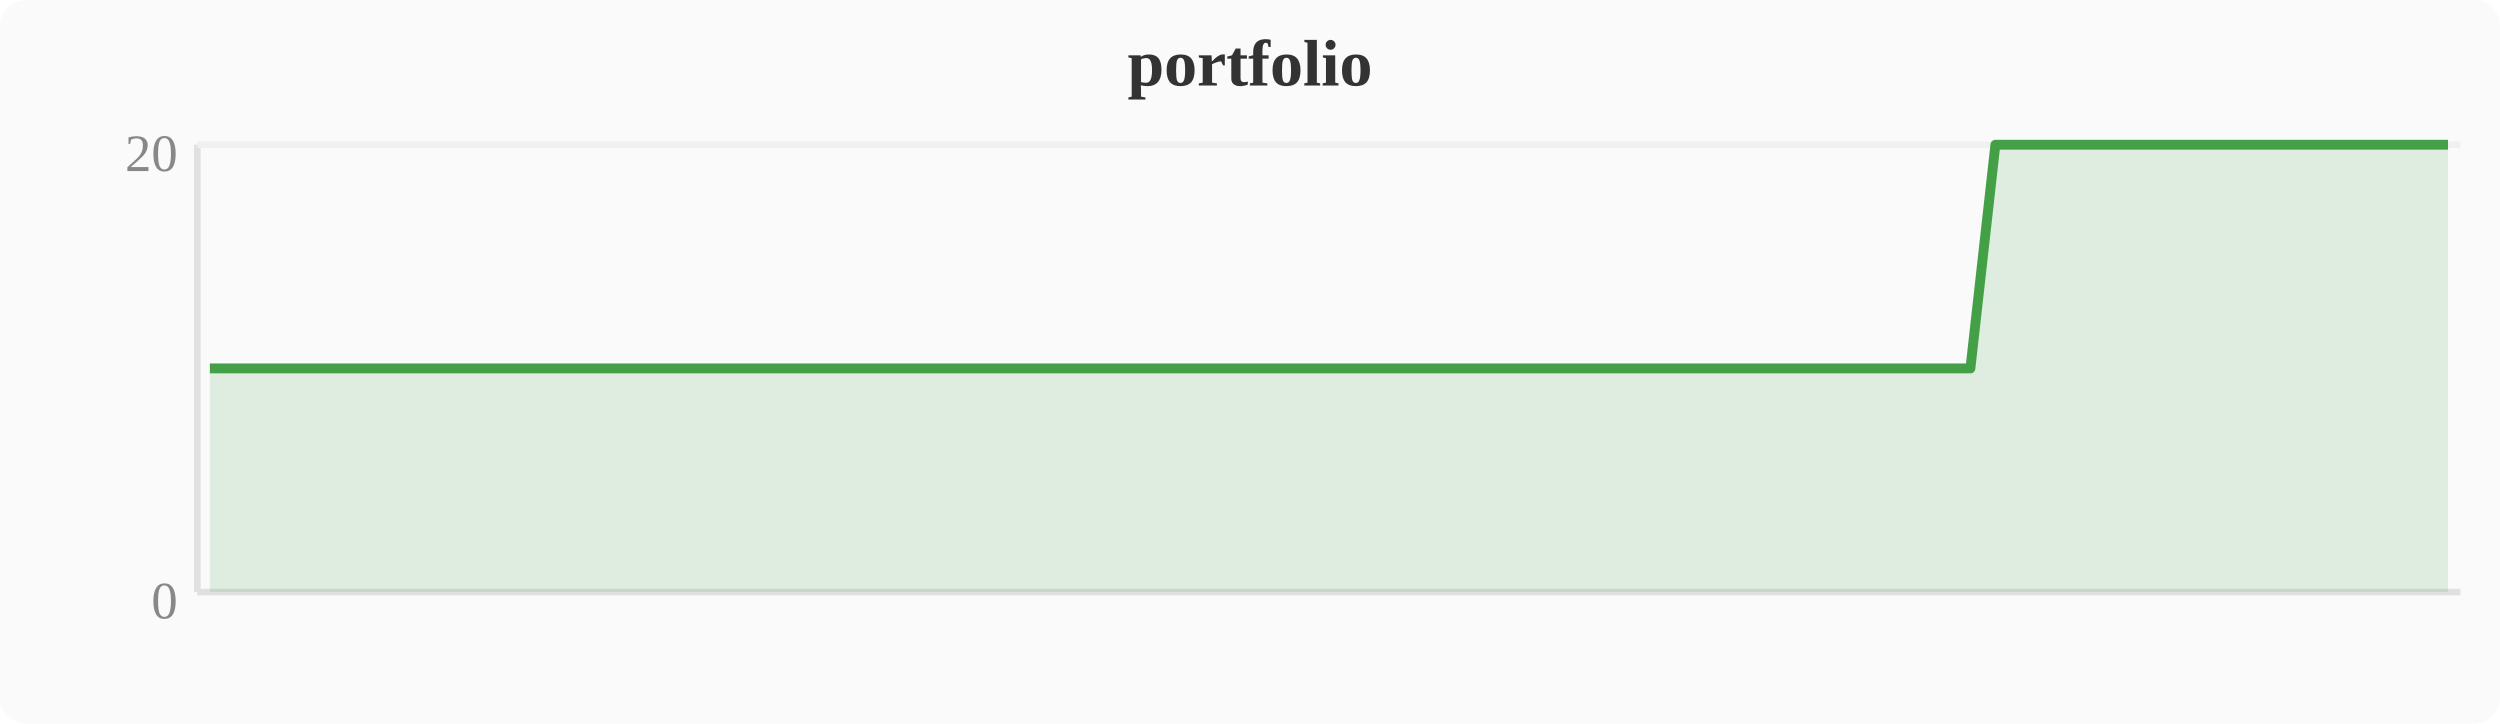
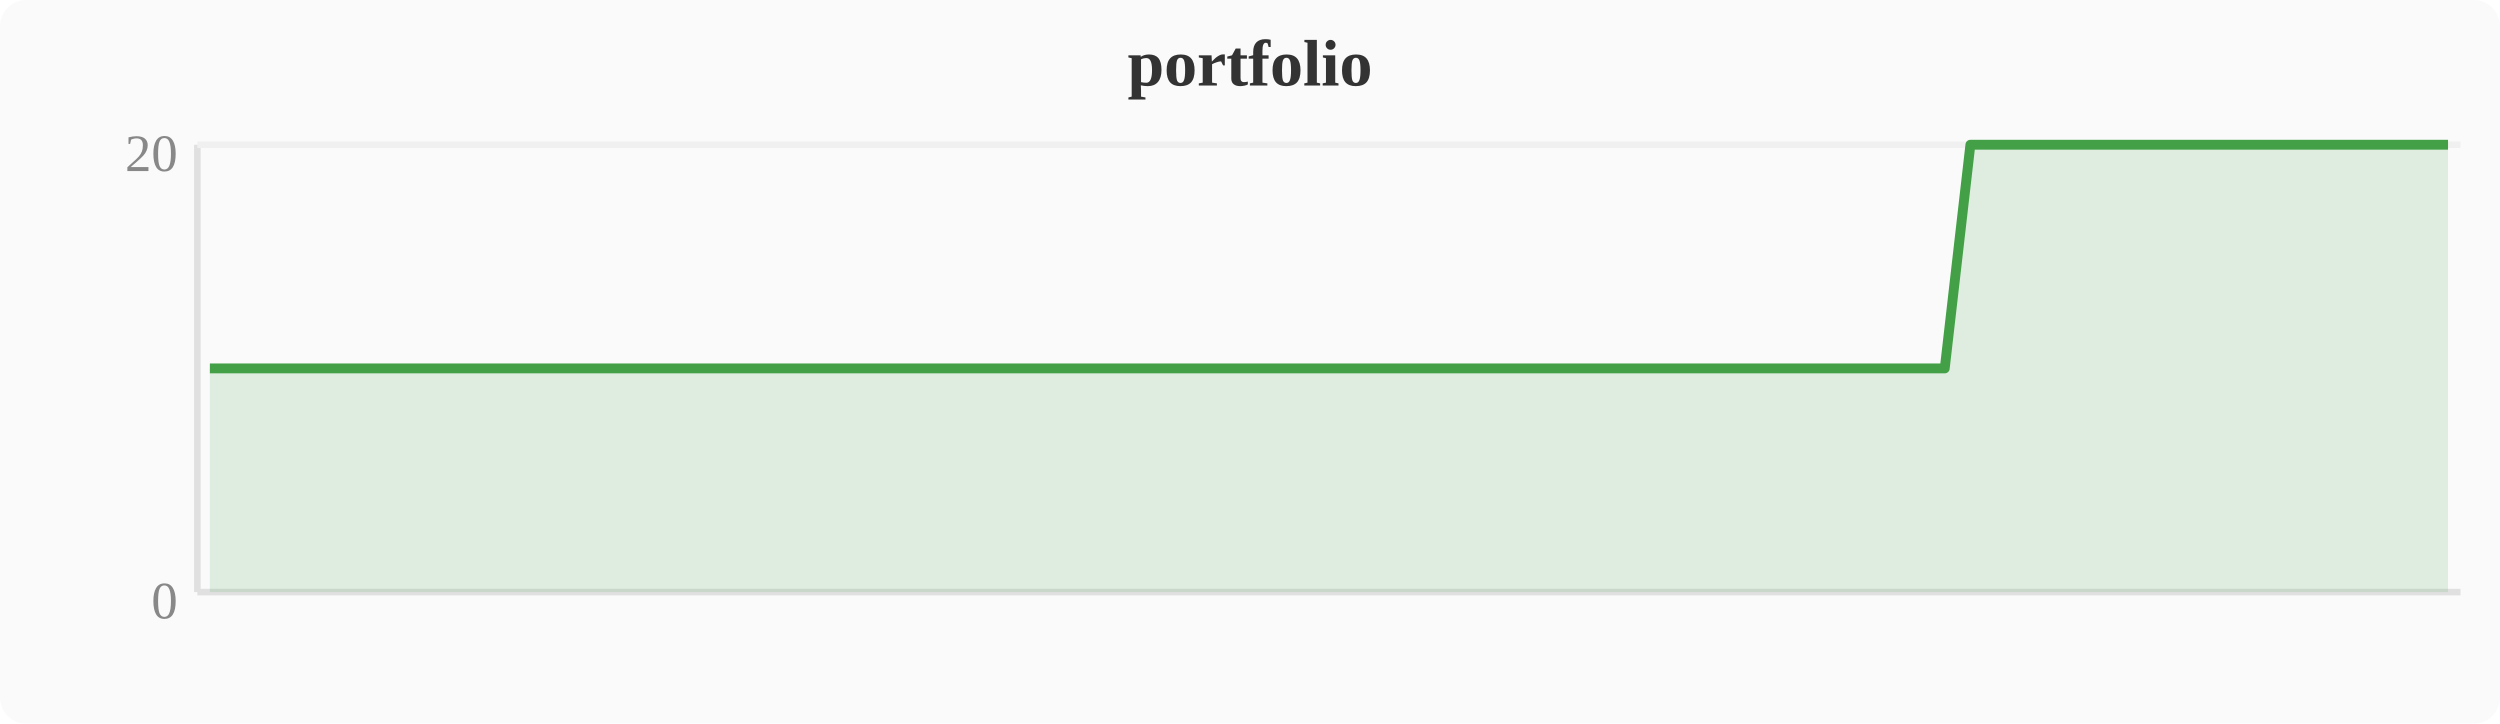
<svg xmlns="http://www.w3.org/2000/svg" width="380" height="110" viewBox="0 0 380 110">
  <rect width="380" height="110" fill="#fafafa" rx="4" />
  <text x="190" y="13" text-anchor="middle" font-size="10" font-weight="bold" fill="#333">portfolio</text>
  <line x1="30" y1="22" x2="30" y2="90" stroke="#e0e0e0" stroke-width="1" />
  <line x1="30" y1="90" x2="374" y2="90" stroke="#e0e0e0" stroke-width="1" />
  <line x1="30" y1="22" x2="374" y2="22" stroke="#f0f0f0" stroke-width="1" />
  <text x="27" y="94" text-anchor="end" font-size="8" fill="#888">0</text>
  <text x="27" y="26" text-anchor="end" font-size="8" fill="#888">20</text>
-   <polygon points="31.9,56.0 35.7,56.0 39.6,56.0 43.4,56.0 47.2,56.0 51.0,56.0 54.8,56.0 58.7,56.0 62.5,56.0 66.3,56.0 70.1,56.0 74.0,56.0 77.8,56.0 81.6,56.0 85.4,56.0 89.2,56.0 93.1,56.0 96.9,56.0 100.7,56.0 104.5,56.0 108.4,56.0 112.2,56.0 116.0,56.0 119.8,56.0 123.6,56.0 127.5,56.0 131.3,56.0 135.1,56.0 138.9,56.0 142.8,56.0 146.6,56.0 150.4,56.0 154.2,56.0 158.0,56.0 161.9,56.0 165.7,56.0 169.5,56.0 173.3,56.0 177.2,56.0 181.0,56.0 184.8,56.0 188.6,56.0 192.4,56.0 196.3,56.0 200.1,56.0 203.9,56.0 207.7,56.0 211.6,56.0 215.4,56.0 219.2,56.0 223.0,56.0 226.8,56.0 230.7,56.0 234.5,56.0 238.3,56.0 242.1,56.0 246.0,56.0 249.8,56.0 253.6,56.0 257.4,56.0 261.2,56.0 265.1,56.0 268.9,56.0 272.7,56.0 276.5,56.0 280.4,56.0 284.2,56.0 288.0,56.0 291.8,56.0 295.6,56.0 299.5,56.0 303.3,22.0 307.1,22.0 310.9,22.0 314.8,22.0 318.6,22.0 322.4,22.0 326.2,22.0 330.0,22.0 333.9,22.0 337.7,22.0 341.5,22.0 345.3,22.0 349.2,22.0 353.0,22.0 356.8,22.0 360.6,22.0 364.4,22.0 368.3,22.0 372.1,22.0 372.1,90 31.9,90" fill="#43a047" opacity="0.15" />
-   <polyline points="31.9,56.0 35.7,56.0 39.6,56.0 43.4,56.0 47.2,56.0 51.0,56.0 54.8,56.0 58.7,56.0 62.5,56.0 66.3,56.0 70.1,56.0 74.0,56.0 77.8,56.0 81.6,56.0 85.4,56.0 89.2,56.0 93.1,56.0 96.9,56.0 100.7,56.0 104.5,56.0 108.4,56.0 112.2,56.0 116.0,56.0 119.8,56.0 123.6,56.0 127.5,56.0 131.3,56.0 135.1,56.0 138.9,56.0 142.8,56.0 146.6,56.0 150.4,56.0 154.2,56.0 158.0,56.0 161.9,56.0 165.7,56.0 169.5,56.0 173.3,56.0 177.2,56.0 181.0,56.0 184.8,56.0 188.6,56.0 192.4,56.0 196.3,56.0 200.1,56.0 203.9,56.0 207.7,56.0 211.6,56.0 215.4,56.0 219.2,56.0 223.0,56.0 226.8,56.0 230.7,56.0 234.5,56.0 238.3,56.0 242.1,56.0 246.0,56.0 249.8,56.0 253.6,56.0 257.4,56.0 261.2,56.0 265.1,56.0 268.9,56.0 272.7,56.0 276.5,56.0 280.4,56.0 284.2,56.0 288.0,56.0 291.8,56.0 295.6,56.0 299.5,56.0 303.3,22.0 307.1,22.0 310.9,22.0 314.8,22.0 318.6,22.0 322.4,22.0 326.2,22.0 330.0,22.0 333.9,22.0 337.7,22.0 341.5,22.0 345.3,22.0 349.2,22.0 353.0,22.0 356.8,22.0 360.6,22.0 364.4,22.0 368.3,22.0 372.1,22.0" fill="none" stroke="#43a047" stroke-width="1.5" stroke-linejoin="round" />
+   <polygon points="31.9,56.0 35.7,56.0 39.6,56.0 43.4,56.0 47.2,56.0 51.0,56.0 54.8,56.0 58.7,56.0 62.5,56.0 66.3,56.0 70.1,56.0 74.0,56.0 77.8,56.0 81.6,56.0 85.4,56.0 89.2,56.0 93.1,56.0 96.9,56.0 100.7,56.0 104.5,56.0 108.4,56.0 112.2,56.0 116.0,56.0 119.8,56.0 123.6,56.0 127.5,56.0 131.3,56.0 135.1,56.0 138.9,56.0 142.8,56.0 146.6,56.0 150.4,56.0 154.2,56.0 158.0,56.0 161.9,56.0 165.7,56.0 169.5,56.0 173.3,56.0 177.2,56.0 181.0,56.0 184.8,56.0 188.6,56.0 192.4,56.0 196.3,56.0 200.1,56.0 203.9,56.0 207.7,56.0 211.6,56.0 215.4,56.0 219.2,56.0 223.0,56.0 226.8,56.0 230.7,56.0 234.5,56.0 238.3,56.0 242.1,56.0 246.0,56.0 249.8,56.0 253.6,56.0 257.4,56.0 261.2,56.0 265.1,56.0 268.9,56.0 272.7,56.0 276.5,56.0 280.4,56.0 284.2,56.0 288.0,56.0 291.8,56.0 295.6,56.0 299.5,22.0 303.3,22.0 307.1,22.0 310.9,22.0 314.8,22.0 318.6,22.0 322.4,22.0 326.2,22.0 330.0,22.0 333.9,22.0 337.7,22.0 341.5,22.0 345.3,22.0 349.2,22.0 353.0,22.0 356.8,22.0 360.6,22.0 364.4,22.0 368.3,22.0 372.1,22.0 372.1,90 31.9,90" fill="#43a047" opacity="0.15" />
+   <polyline points="31.9,56.0 35.7,56.0 39.6,56.0 43.4,56.0 47.2,56.0 51.0,56.0 54.8,56.0 58.7,56.0 62.5,56.0 66.3,56.0 70.1,56.0 74.0,56.0 77.8,56.0 81.6,56.0 85.4,56.0 89.2,56.0 93.1,56.0 96.9,56.0 100.7,56.0 104.5,56.0 108.4,56.0 112.2,56.0 116.0,56.0 119.8,56.0 123.6,56.0 127.5,56.0 131.3,56.0 135.1,56.0 138.9,56.0 142.8,56.0 146.6,56.0 150.4,56.0 154.2,56.0 158.0,56.0 161.9,56.0 165.7,56.0 169.5,56.0 173.3,56.0 177.2,56.0 181.0,56.0 184.8,56.0 188.6,56.0 192.4,56.0 196.3,56.0 200.1,56.0 203.9,56.0 207.7,56.0 211.6,56.0 215.4,56.0 219.2,56.0 223.0,56.0 226.8,56.0 230.7,56.0 234.5,56.0 238.3,56.0 242.1,56.0 246.0,56.0 249.8,56.0 253.6,56.0 257.4,56.0 261.2,56.0 265.1,56.0 268.9,56.0 272.7,56.0 276.5,56.0 280.4,56.0 284.2,56.0 288.0,56.0 291.8,56.0 295.6,56.0 299.5,22.0 303.3,22.0 307.1,22.0 310.9,22.0 314.8,22.0 318.6,22.0 322.4,22.0 326.2,22.0 330.0,22.0 333.9,22.0 337.7,22.0 341.5,22.0 345.3,22.0 349.2,22.0 353.0,22.0 356.8,22.0 360.6,22.0 364.4,22.0 368.3,22.0 372.1,22.0" fill="none" stroke="#43a047" stroke-width="1.5" stroke-linejoin="round" />
</svg>
